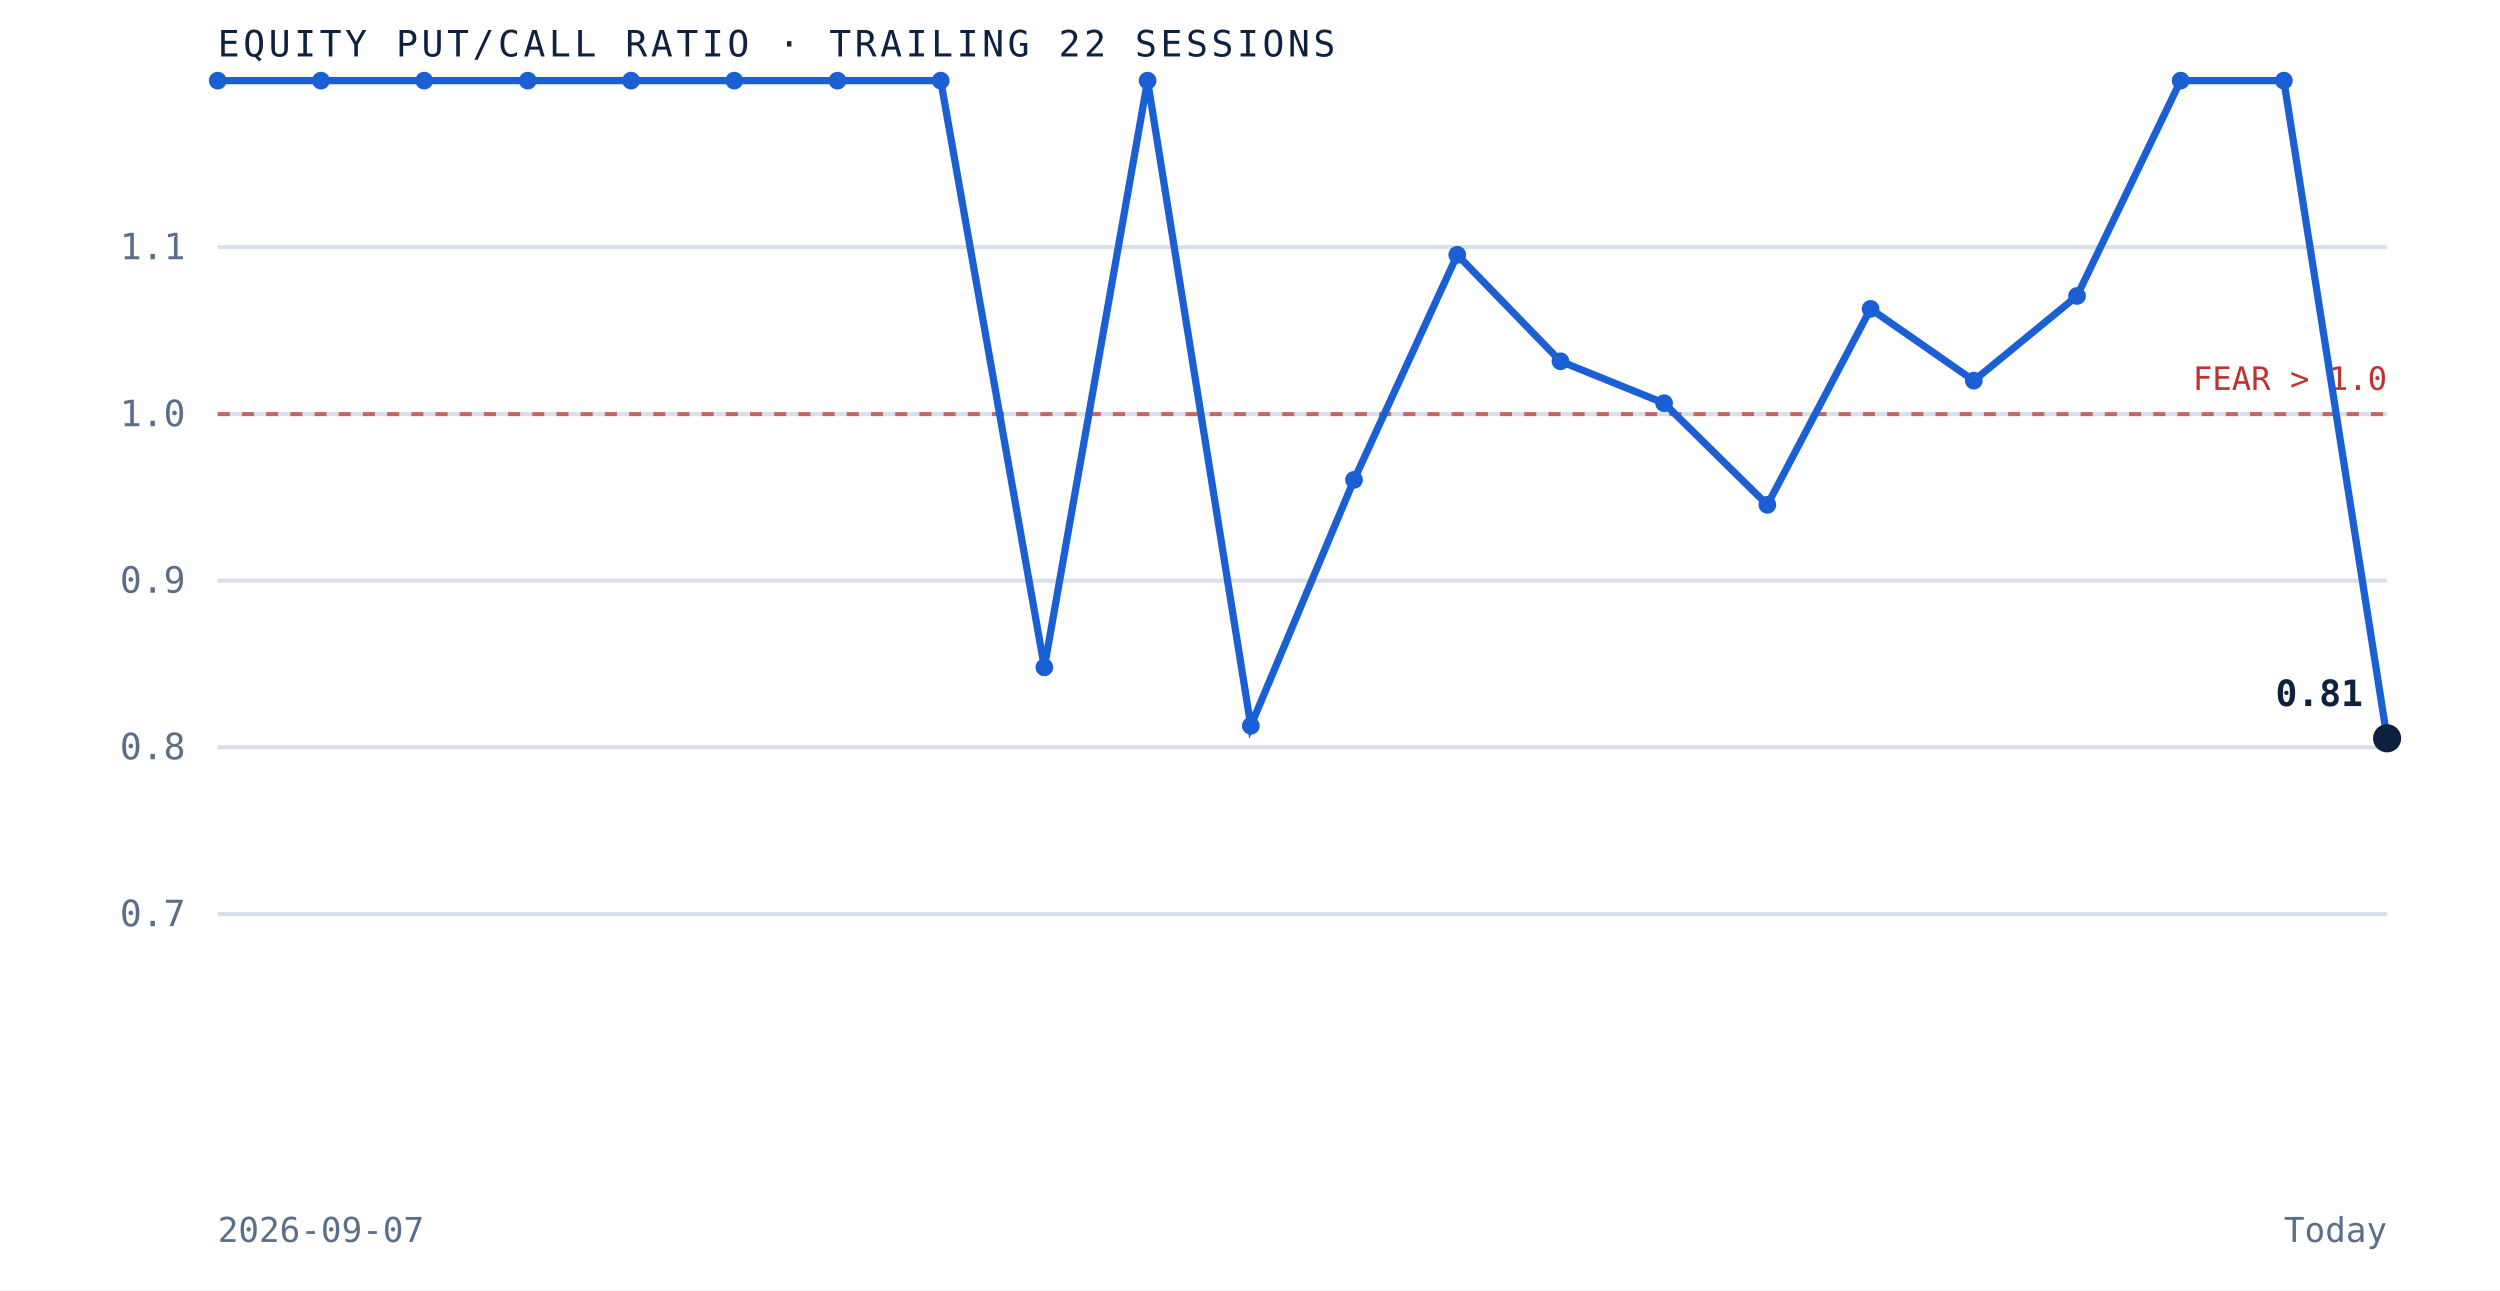
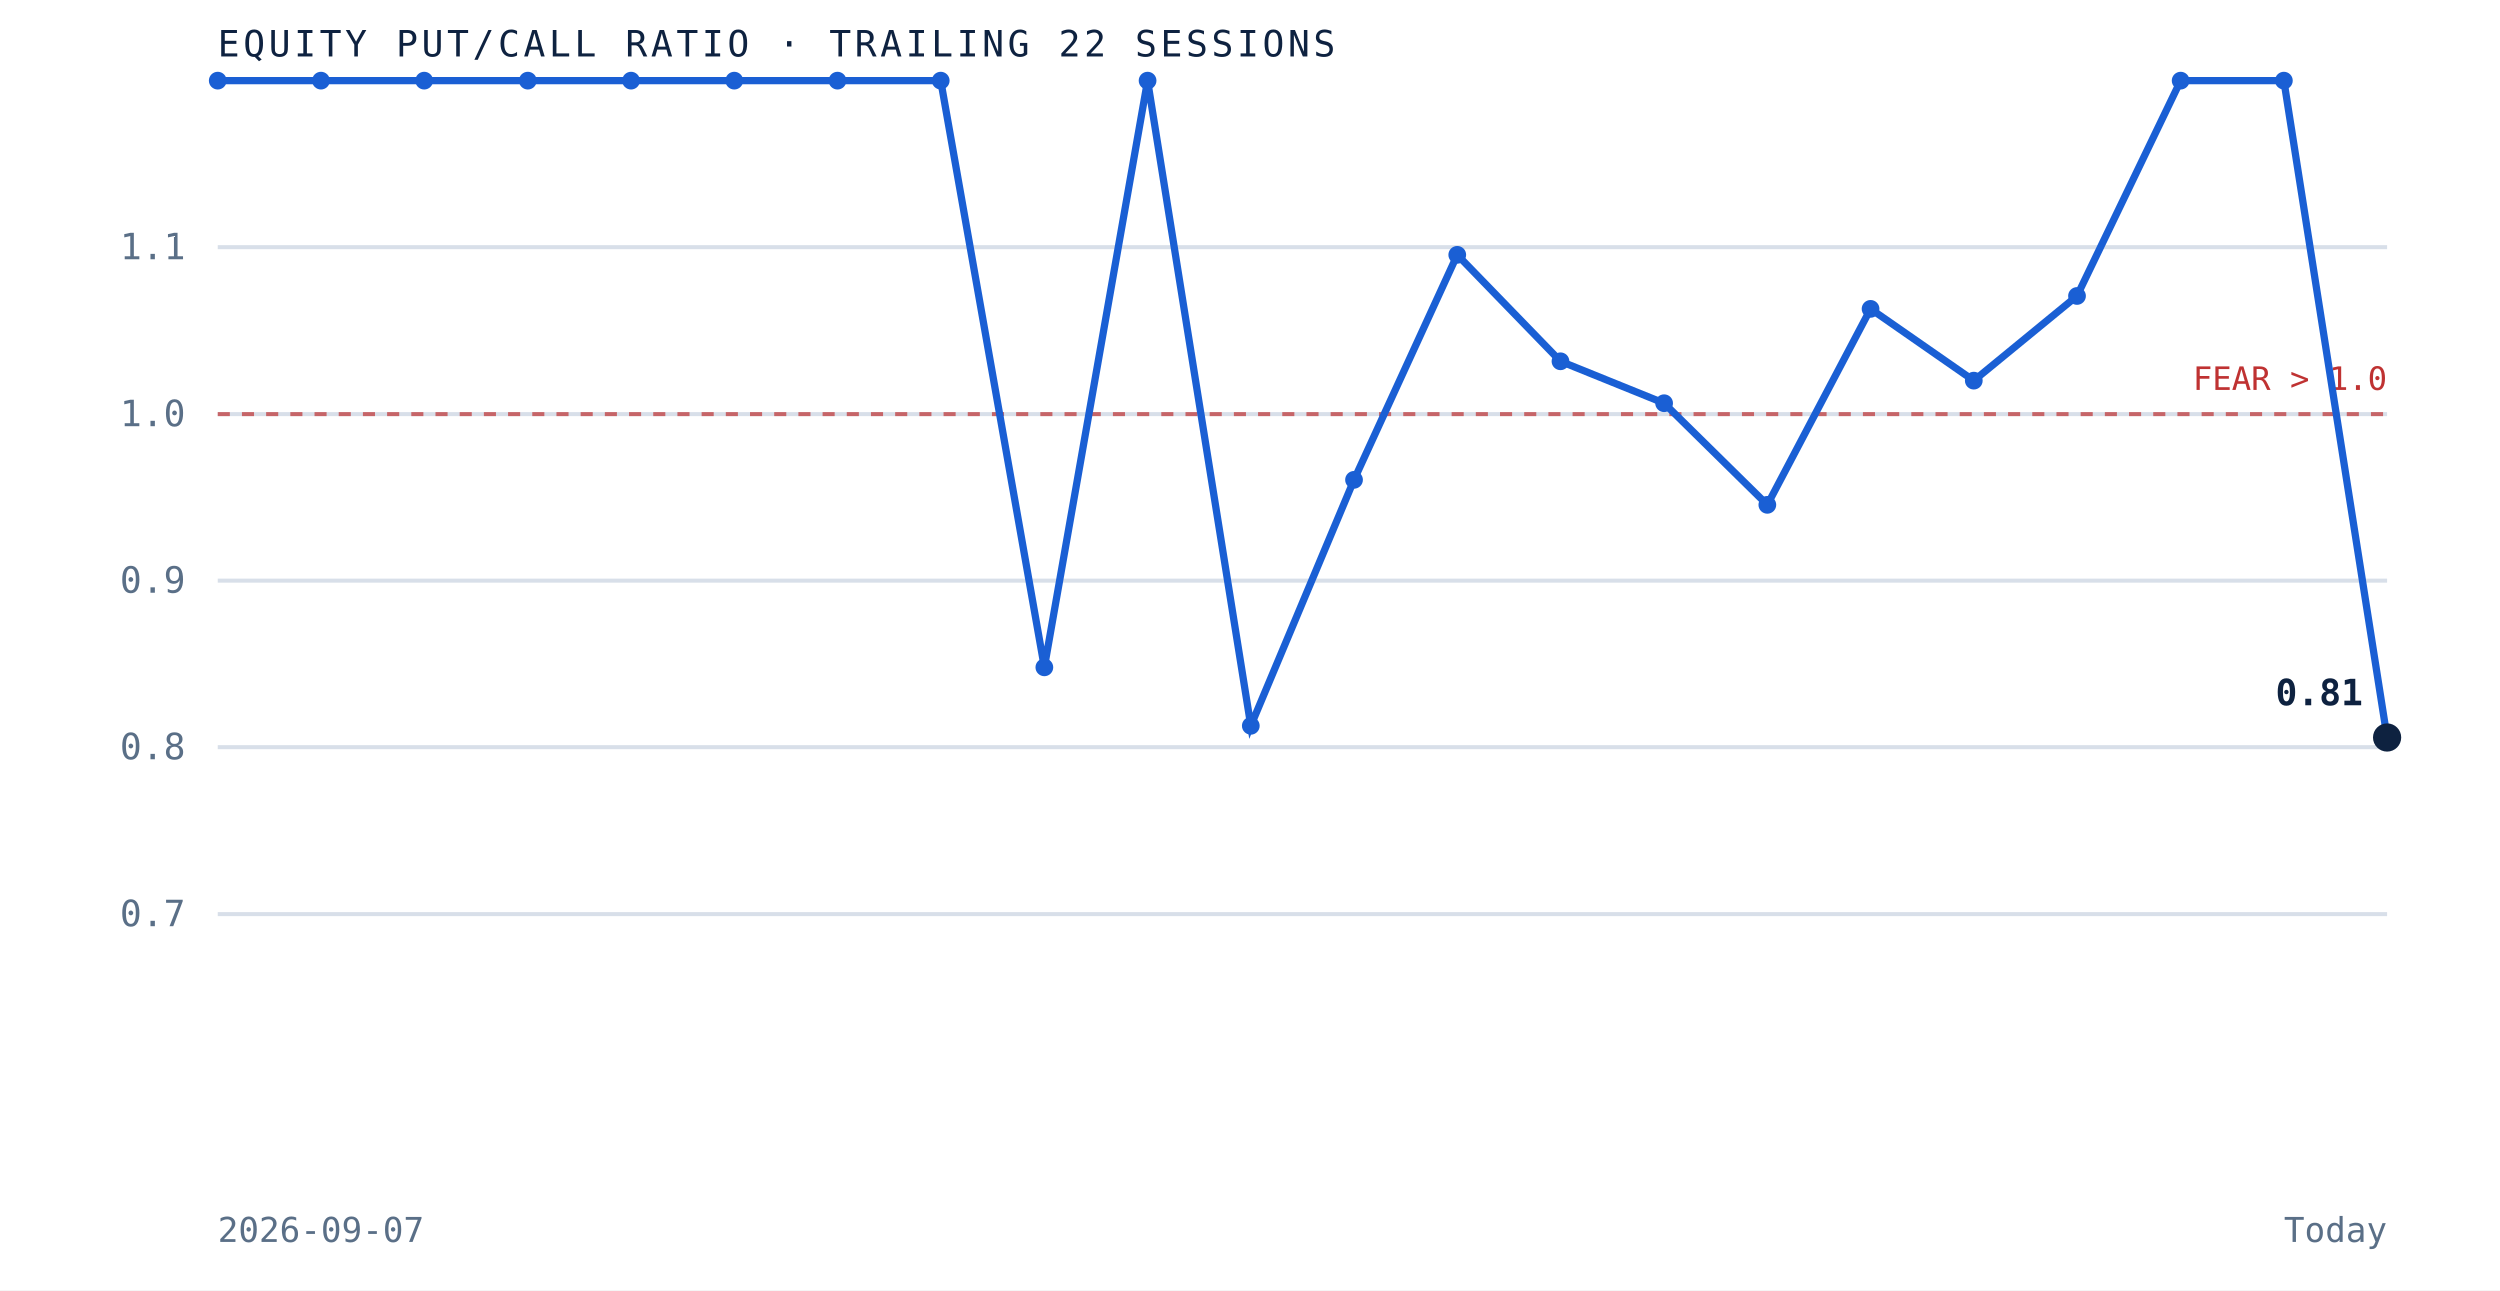
<svg xmlns="http://www.w3.org/2000/svg" viewBox="0 0 620 320" role="img" aria-label="Equity put to call ratio over the trailing 22 sessions" preserveAspectRatio="xMidYMid meet" style="width:100%;height:auto;display:block">
  <rect x="0" y="0" width="620" height="320" fill="white" />
  <line x1="54" y1="226.7" x2="592" y2="226.7" stroke="#d8dfe9" stroke-width="1" />
  <text x="46" y="229.7" text-anchor="end" font-family="'JetBrains Mono', monospace" font-size="9" fill="#5a6f87">0.7</text>
  <line x1="54" y1="185.3" x2="592" y2="185.3" stroke="#d8dfe9" stroke-width="1" />
  <text x="46" y="188.3" text-anchor="end" font-family="'JetBrains Mono', monospace" font-size="9" fill="#5a6f87">0.8</text>
  <line x1="54" y1="144.0" x2="592" y2="144.0" stroke="#d8dfe9" stroke-width="1" />
  <text x="46" y="147.0" text-anchor="end" font-family="'JetBrains Mono', monospace" font-size="9" fill="#5a6f87">0.9</text>
  <line x1="54" y1="102.7" x2="592" y2="102.7" stroke="#d8dfe9" stroke-width="1" />
  <text x="46" y="105.7" text-anchor="end" font-family="'JetBrains Mono', monospace" font-size="9" fill="#5a6f87">1.0</text>
  <line x1="54" y1="61.3" x2="592" y2="61.3" stroke="#d8dfe9" stroke-width="1" />
  <text x="46" y="64.3" text-anchor="end" font-family="'JetBrains Mono', monospace" font-size="9" fill="#5a6f87">1.1</text>
  <line x1="54" y1="102.7" x2="592" y2="102.7" stroke="#bf3232" stroke-width="1" stroke-dasharray="3 3" opacity="0.7" />
  <text x="592" y="96.7" text-anchor="end" font-family="'JetBrains Mono', monospace" font-size="8" fill="#bf3232">FEAR &gt; 1.0</text>
-   <path d="M 54.0 20.0 L 79.6 20.0 L 105.2 20.0 L 130.9 20.0 L 156.5 20.0 L 182.1 20.0 L 207.7 20.0 L 233.3 20.0 L 259.0 165.5 L 284.6 20.0 L 310.2 180.0 L 335.8 119.0 L 361.4 63.2 L 387.0 89.6 L 412.7 100.0 L 438.3 125.2 L 463.9 76.6 L 489.5 94.4 L 515.1 73.4 L 540.8 20.0 L 566.4 20.0 L 592.0 183.1" fill="none" stroke="#1a5fd4" stroke-width="1.8" />
+   <path d="M 54.0 20.0 L 79.6 20.0 L 105.2 20.0 L 130.9 20.0 L 156.5 20.0 L 182.1 20.0 L 207.7 20.0 L 233.3 20.0 L 259.0 165.5 L 284.6 20.0 L 310.2 180.0 L 335.8 119.0 L 361.4 63.2 L 387.0 89.6 L 412.7 100.0 L 438.3 125.2 L 463.9 76.6 L 489.5 94.4 L 515.1 73.4 L 540.8 20.0 L 566.4 20.0 L 592.0 182.9" fill="none" stroke="#1a5fd4" stroke-width="1.8" />
  <circle cx="54.0" cy="20.0" r="2.2" fill="#1a5fd4" />
  <circle cx="79.6" cy="20.0" r="2.2" fill="#1a5fd4" />
  <circle cx="105.2" cy="20.0" r="2.2" fill="#1a5fd4" />
  <circle cx="130.9" cy="20.0" r="2.2" fill="#1a5fd4" />
  <circle cx="156.5" cy="20.0" r="2.2" fill="#1a5fd4" />
  <circle cx="182.1" cy="20.0" r="2.2" fill="#1a5fd4" />
  <circle cx="207.7" cy="20.0" r="2.2" fill="#1a5fd4" />
  <circle cx="233.3" cy="20.0" r="2.2" fill="#1a5fd4" />
  <circle cx="259.0" cy="165.5" r="2.2" fill="#1a5fd4" />
  <circle cx="284.6" cy="20.0" r="2.2" fill="#1a5fd4" />
  <circle cx="310.2" cy="180.0" r="2.2" fill="#1a5fd4" />
  <circle cx="335.8" cy="119.0" r="2.2" fill="#1a5fd4" />
  <circle cx="361.4" cy="63.2" r="2.2" fill="#1a5fd4" />
  <circle cx="387.0" cy="89.6" r="2.2" fill="#1a5fd4" />
  <circle cx="412.7" cy="100.0" r="2.2" fill="#1a5fd4" />
  <circle cx="438.3" cy="125.2" r="2.2" fill="#1a5fd4" />
  <circle cx="463.9" cy="76.6" r="2.2" fill="#1a5fd4" />
  <circle cx="489.5" cy="94.4" r="2.2" fill="#1a5fd4" />
  <circle cx="515.1" cy="73.4" r="2.2" fill="#1a5fd4" />
  <circle cx="540.8" cy="20.0" r="2.2" fill="#1a5fd4" />
  <circle cx="566.4" cy="20.0" r="2.2" fill="#1a5fd4" />
-   <circle cx="592.0" cy="183.1" r="3.5" fill="#0e2240" />
-   <text x="586.0" y="175.1" text-anchor="end" font-family="'JetBrains Mono', monospace" font-size="9" font-weight="bold" fill="#0e2240">0.81</text>
+   <circle cx="592.0" cy="182.9" r="3.5" fill="#0e2240" />
+   <text x="586.0" y="174.9" text-anchor="end" font-family="'JetBrains Mono', monospace" font-size="9" font-weight="bold" fill="#0e2240">0.81</text>
  <text x="54" y="14" font-family="'JetBrains Mono', monospace" font-size="9" letter-spacing="0.1em" fill="#0e2240">EQUITY PUT/CALL RATIO · TRAILING 22 SESSIONS</text>
  <text x="54" y="308" font-family="'JetBrains Mono', monospace" font-size="8.5" fill="#5a6f87">2026-09-07</text>
  <text x="592" y="308" text-anchor="end" font-family="'JetBrains Mono', monospace" font-size="8.5" fill="#5a6f87">Today</text>
</svg>
